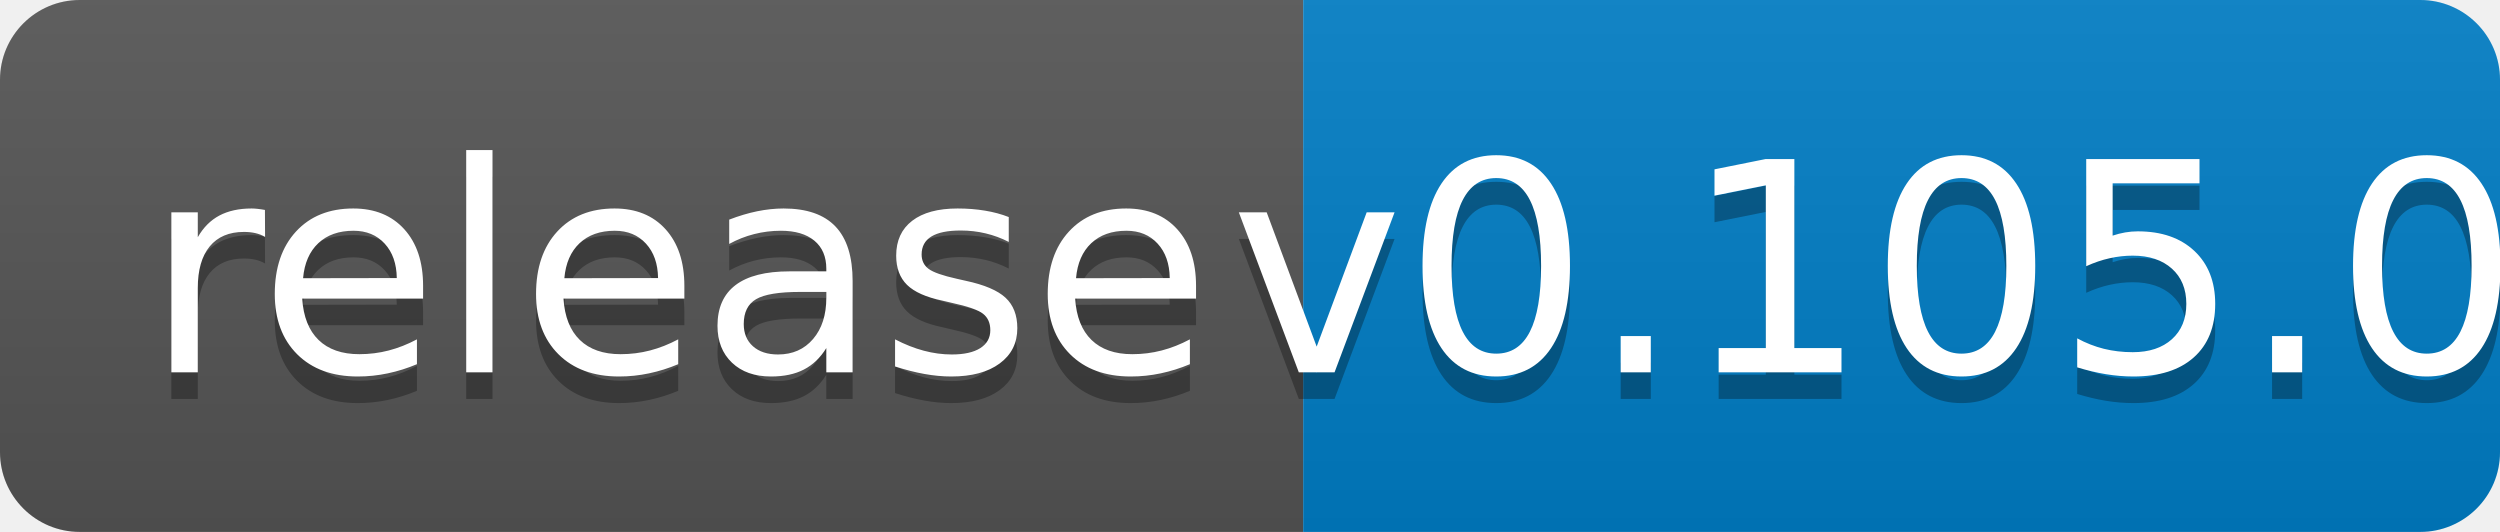
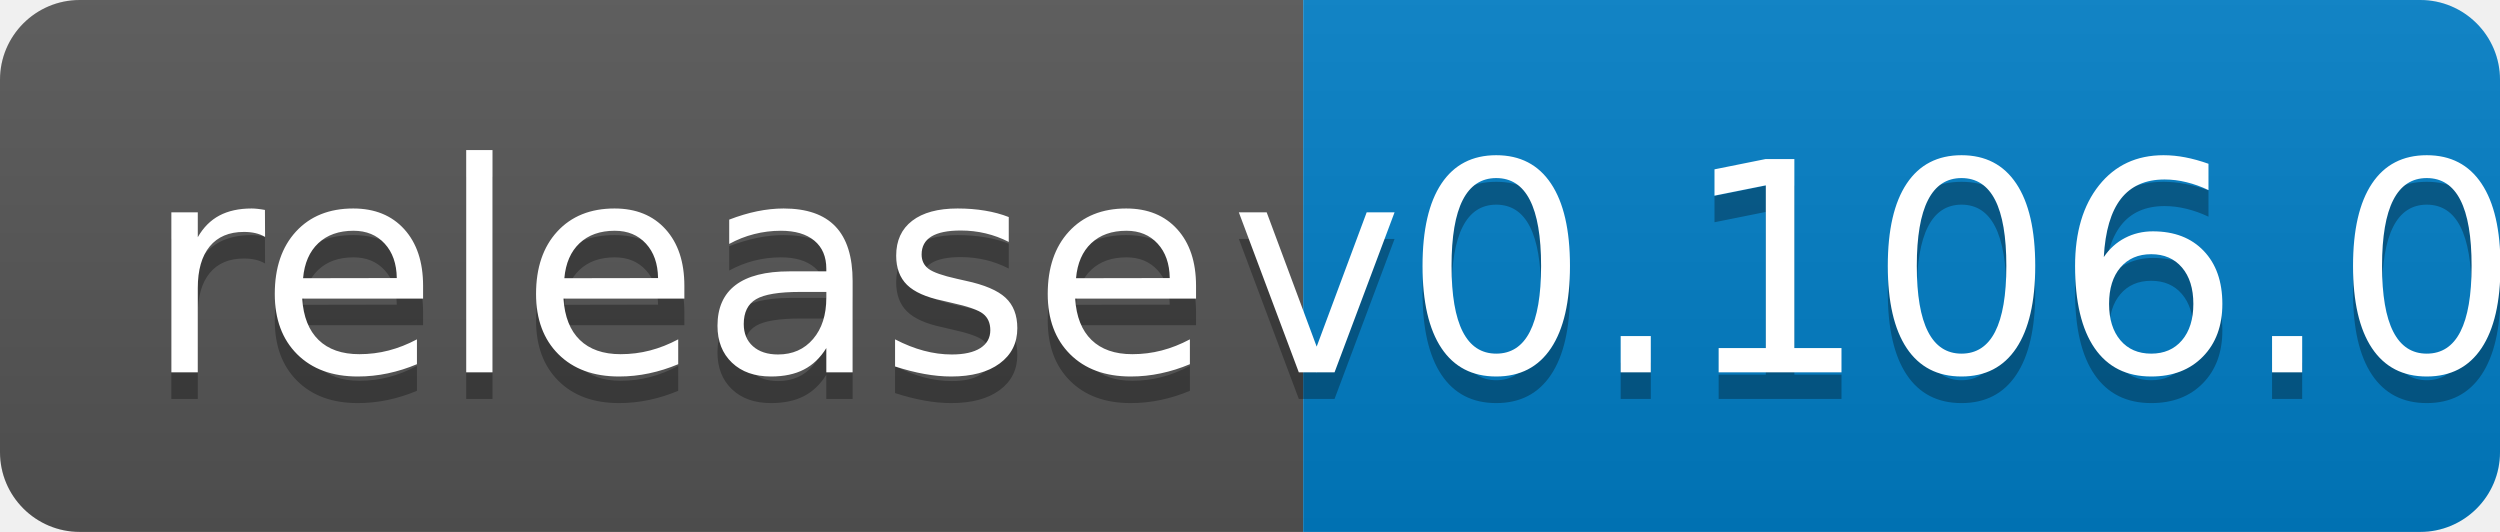
<svg xmlns="http://www.w3.org/2000/svg" width="94" height="20">
  <linearGradient id="b" x2="0" y2="100%">
    <stop offset="0" stop-color="#bbb" stop-opacity=".1" />
    <stop offset="1" stop-opacity=".1" />
  </linearGradient>
  <clipPath id="a">
    <rect width="94" height="20" rx="3" fill="#fff" />
  </clipPath>
  <g clip-path="url(#a)">
    <path fill="#555" d="M0 0h49v20H0z" />
    <path fill="#007ec6" d="M49 0h45v20H49z" />
    <path fill="url(#b)" d="M0 0h94v20H0z" />
  </g>
  <g fill="#fff" text-anchor="middle" font-family="DejaVu Sans,Verdana,Geneva,sans-serif" font-size="110">
    <text x="255" y="150" fill="#010101" fill-opacity=".3" transform="scale(.1)" textLength="390">release</text>
    <text x="255" y="140" transform="scale(.1)" textLength="390">release</text>
-     <text x="705" y="150" fill="#010101" fill-opacity=".3" transform="scale(.1)" textLength="350">v0.105.0</text>
-     <text x="705" y="140" transform="scale(.1)" textLength="350">v0.105.0</text>
+     <text x="705" y="150" fill="#010101" fill-opacity=".3" transform="scale(.1)" textLength="350">v0.106.0</text>
+     <text x="705" y="140" transform="scale(.1)" textLength="350">v0.106.0</text>
  </g>
</svg>
